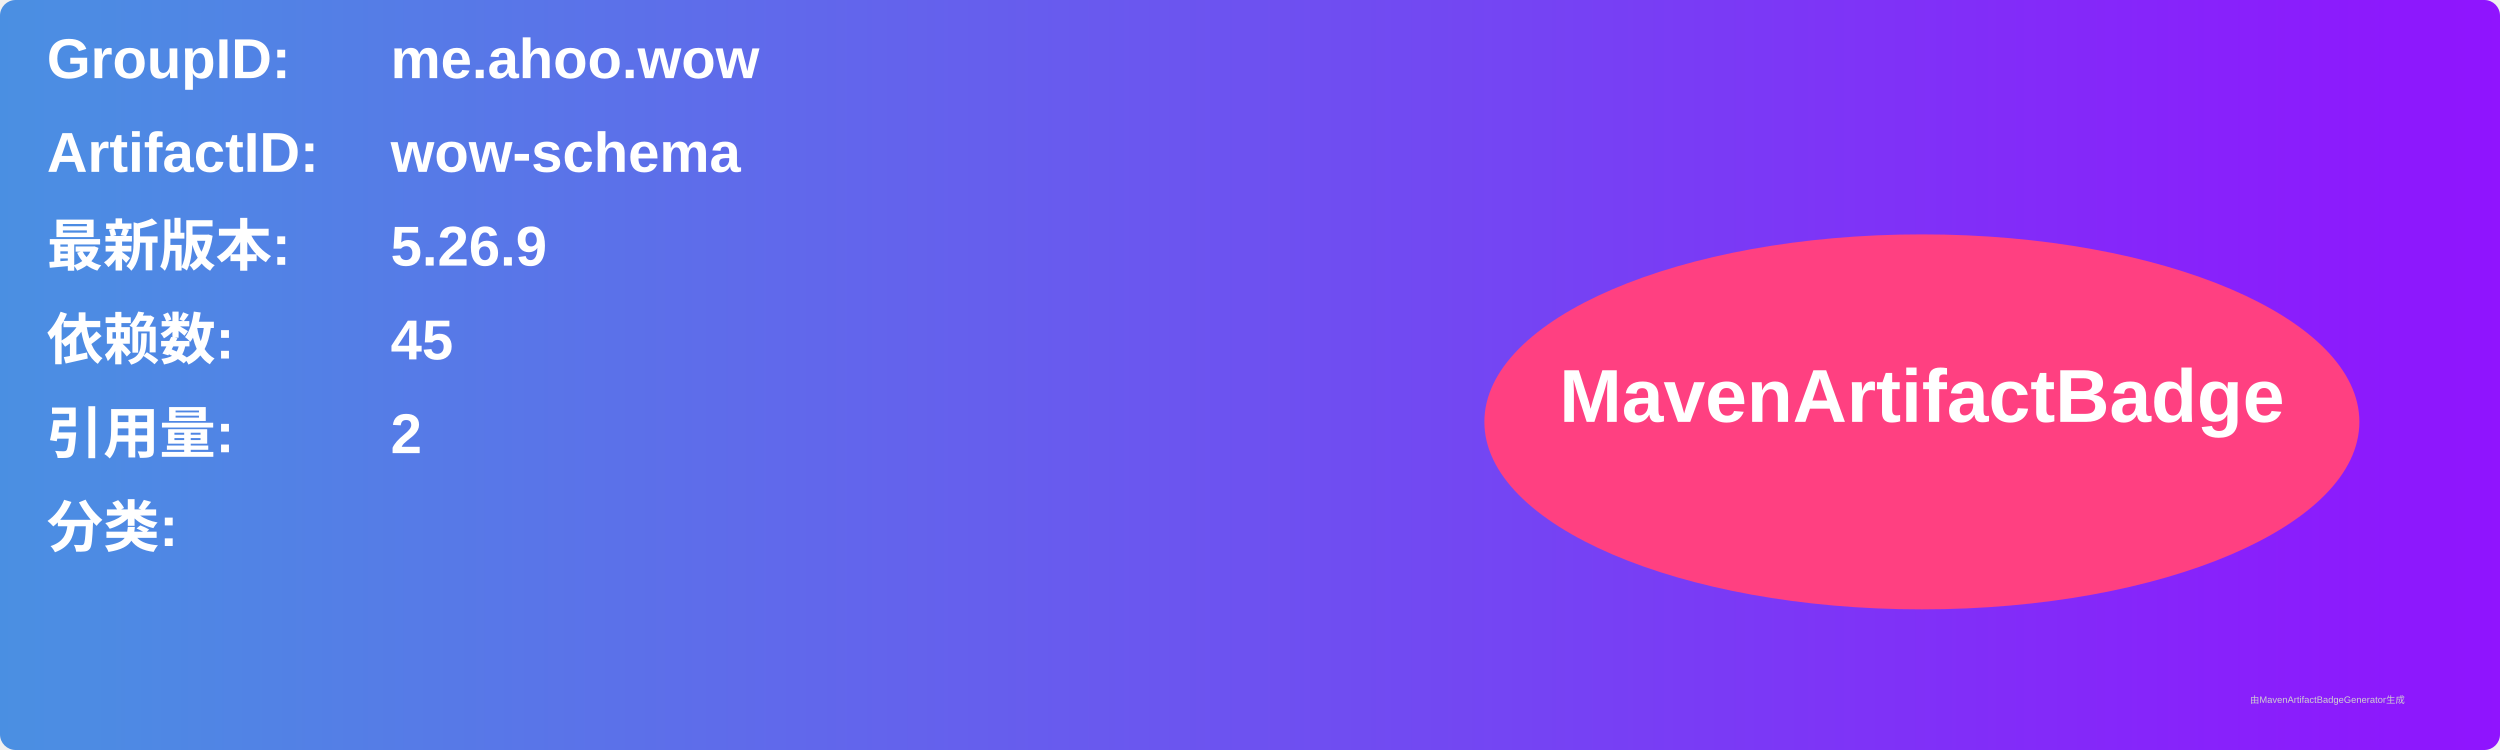
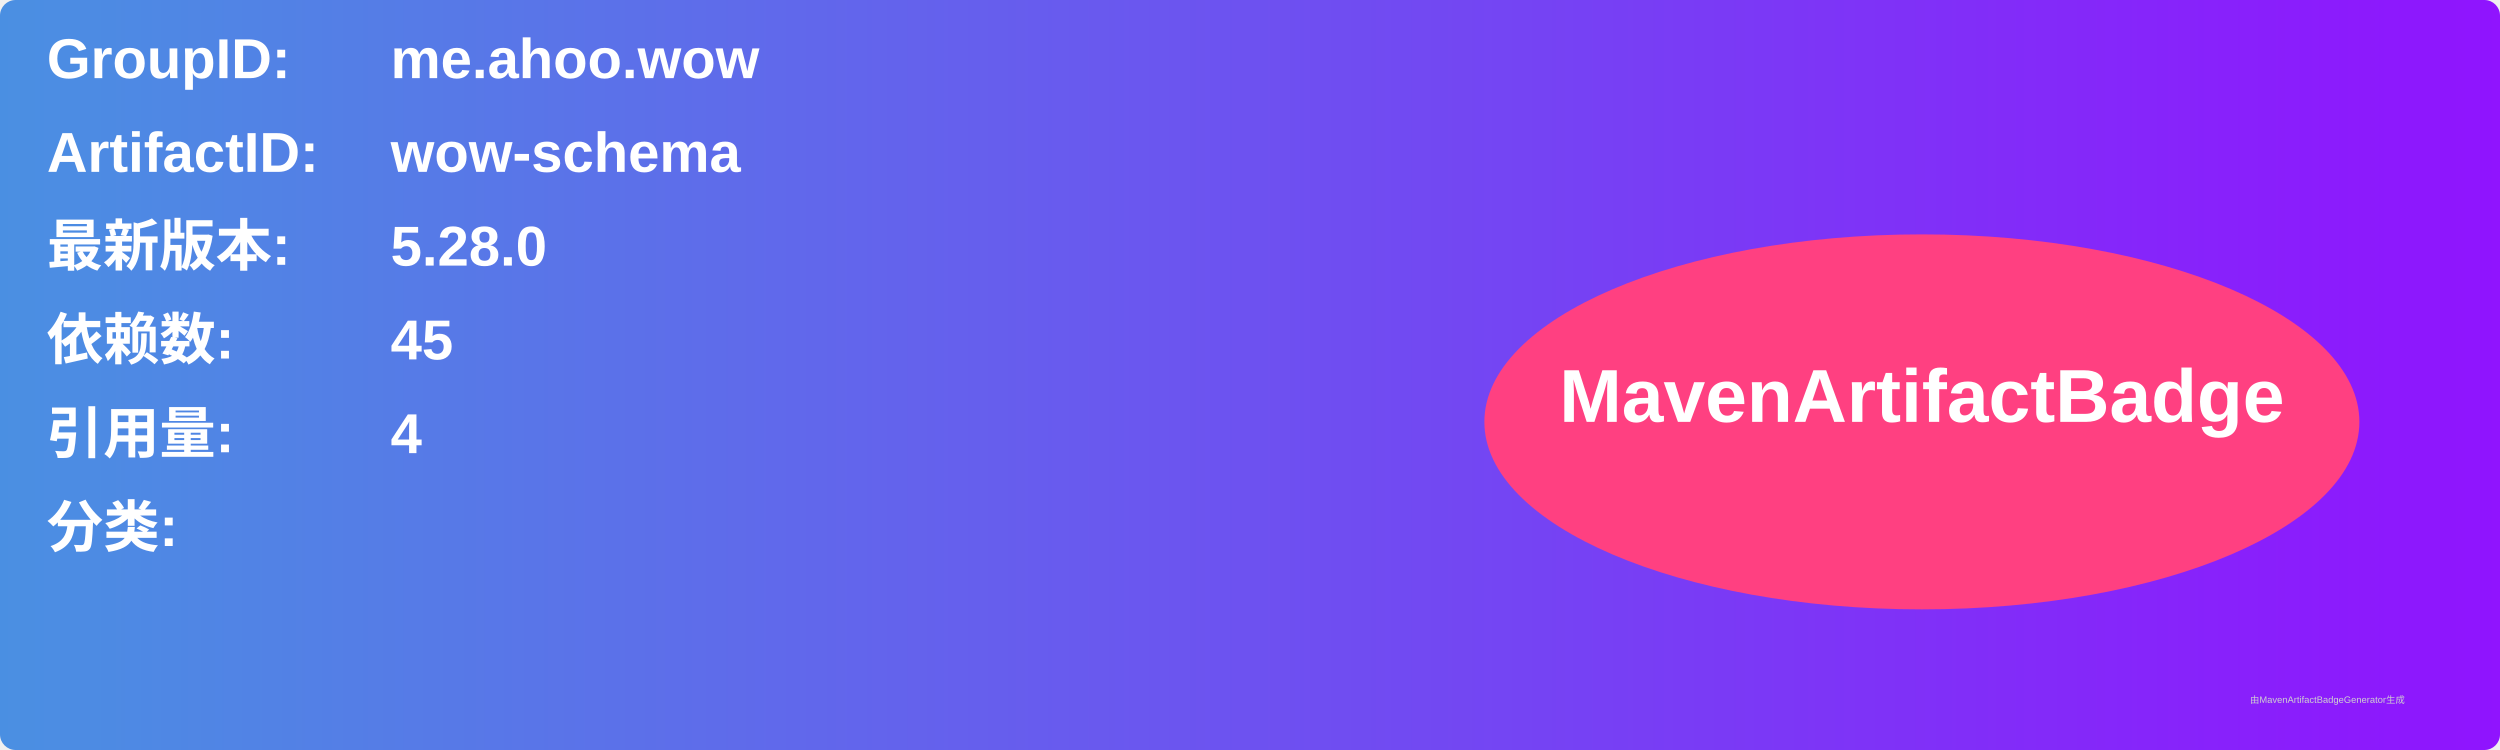
<svg xmlns="http://www.w3.org/2000/svg" width="800" height="240" viewBox="0 0 800 240">
  <linearGradient id="grad" x1="0%" y1="0%" x2="100%" y2="0%">
    <stop offset="0%" stop-color="#4a90e2" />
    <stop offset="100%" stop-color="#9013fe" />
  </linearGradient>
  <rect width="100%" height="100%" rx="5" ry="5" fill="url(#grad)" />
  <g transform="translate(15, 15)">
    <text x="0" y="10" font-family="Arial" font-size="18" fill="white" font-weight="bold" width="260">GroupID:</text>
    <text x="110" y="10" font-family="Arial" font-size="18" fill="white" font-weight="bold" width="460">me.ahoo.wow</text>
    <text x="0" y="40" font-family="Arial" font-size="18" fill="white" font-weight="bold" width="260">ArtifactID:</text>
    <text x="110" y="40" font-family="Arial" font-size="18" fill="white" font-weight="bold" width="460">wow-schema</text>
    <text x="0" y="70" font-family="Arial" font-size="18" fill="white" font-weight="bold">最新版本:</text>
    <text x="110" y="70" font-family="Arial" font-size="18" fill="white" font-weight="bold">
-       <tspan font-weight="bold">5.26.9</tspan>
+       <tspan font-weight="bold">5.28.0</tspan>
    </text>
    <text x="0" y="100" font-family="Arial" font-size="18" fill="white" font-weight="bold">依赖数: </text>
    <text x="110" y="100" font-family="Arial" font-size="18" fill="white">
      <tspan font-weight="bold">45</tspan>
    </text>
    <text x="0" y="130" font-family="Arial" font-size="18" fill="white" font-weight="bold">引用量: </text>
    <text x="110" y="130" font-family="Arial" font-size="18" fill="white">
-       <tspan font-weight="bold">2</tspan>
+       <tspan font-weight="bold">4</tspan>
    </text>
    <text x="0" y="160" font-family="Arial" font-size="18" fill="white" font-weight="bold">分类:</text>
    <text x="10" y="190" font-family="Arial" font-size="10" fill="white">
      <tspan font-weight="bold" />
    </text>
    <ellipse cx="600" cy="120" rx="140" ry="60" fill="#ff4081" />
    <text x="600" y="120" text-anchor="middle" font-family="Arial" font-size="24" fill="white" font-weight="bold">MavenArtifactBadge</text>
  </g>
  <text x="720" y="225" font-family="Arial" font-size="3" fill="#d0d0d0">由MavenArtifactBadgeGenerator生成</text>
</svg>
